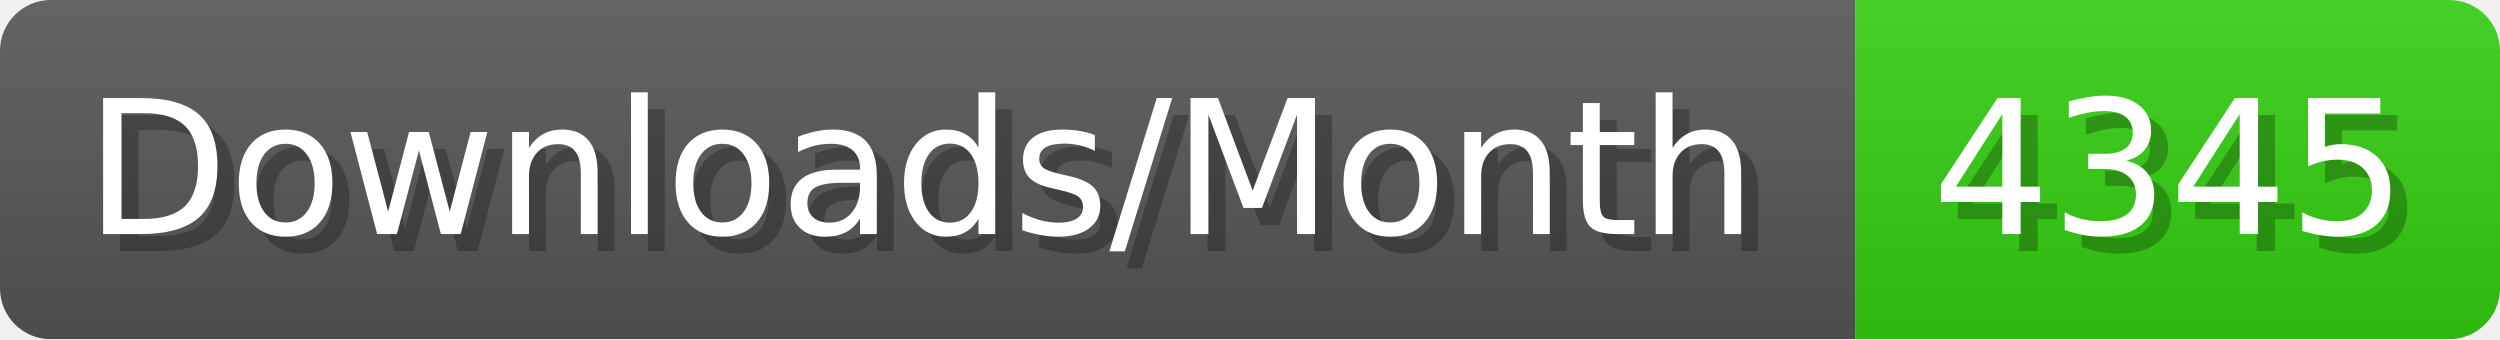
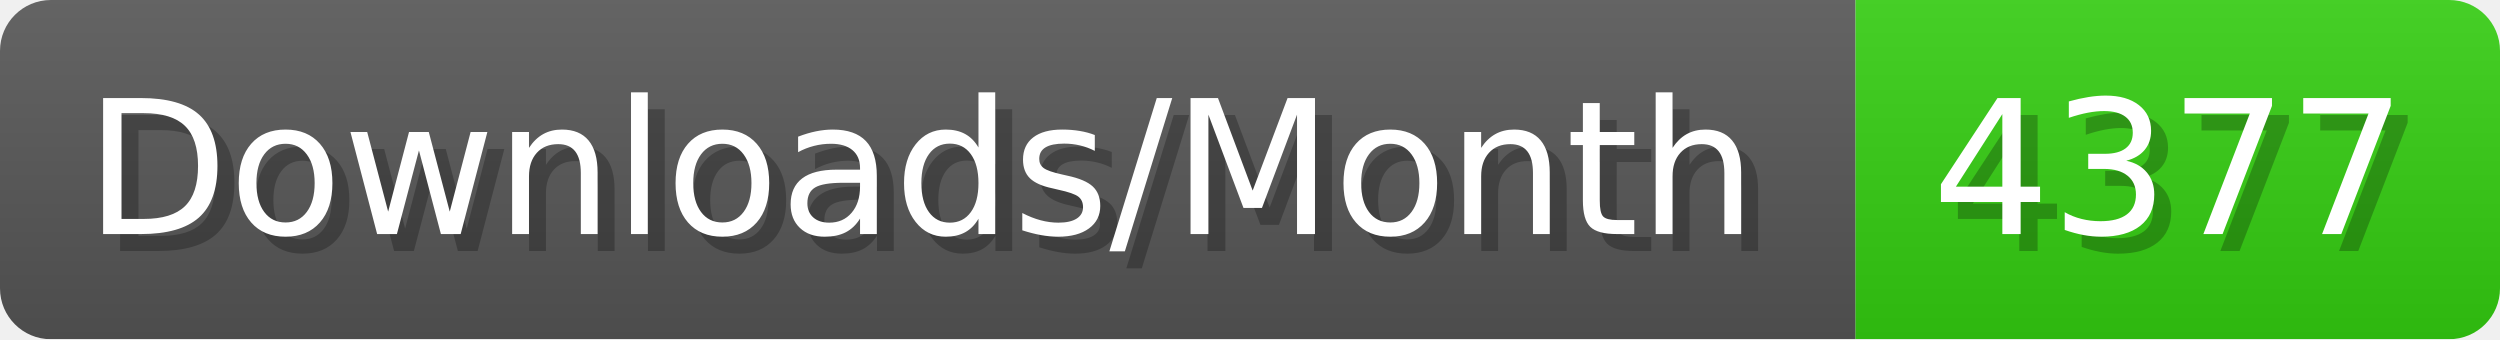
- <svg xmlns="http://www.w3.org/2000/svg" width="147.4" height="20" viewBox="0 0 1474 200" role="img" aria-label="Downloads/Month: 4345">
+ <svg xmlns="http://www.w3.org/2000/svg" width="147.4" height="20" viewBox="0 0 1474 200" role="img" aria-label="Downloads/Month: 4377">
  <linearGradient id="YlXUI" x2="0" y2="100%">
    <stop offset="0" stop-opacity=".1" stop-color="#EEE" />
    <stop offset="1" stop-opacity=".1" />
  </linearGradient>
  <mask id="JHhop">
    <rect width="1474" height="200" rx="30" fill="#FFF" />
  </mask>
  <g mask="url(#JHhop)">
    <rect width="1094" height="200" fill="#555" />
    <rect width="380" height="200" fill="#3C1" x="1094" />
    <rect width="1474" height="200" fill="url(#YlXUI)" />
  </g>
  <g aria-hidden="true" fill="#fff" text-anchor="start" font-family="Verdana,DejaVu Sans,sans-serif" font-size="110">
    <text x="60" y="148" textLength="994" fill="#000" opacity="0.25">Downloads/Month</text>
    <text x="50" y="138" textLength="994">Downloads/Month</text>
-     <text x="1149" y="148" textLength="280" fill="#000" opacity="0.25">4345</text>
-     <text x="1139" y="138" textLength="280">4345</text>
+     <text x="1149" y="148" textLength="280" fill="#000" opacity="0.25">4377</text>
+     <text x="1139" y="138" textLength="280">4377</text>
  </g>
</svg>
